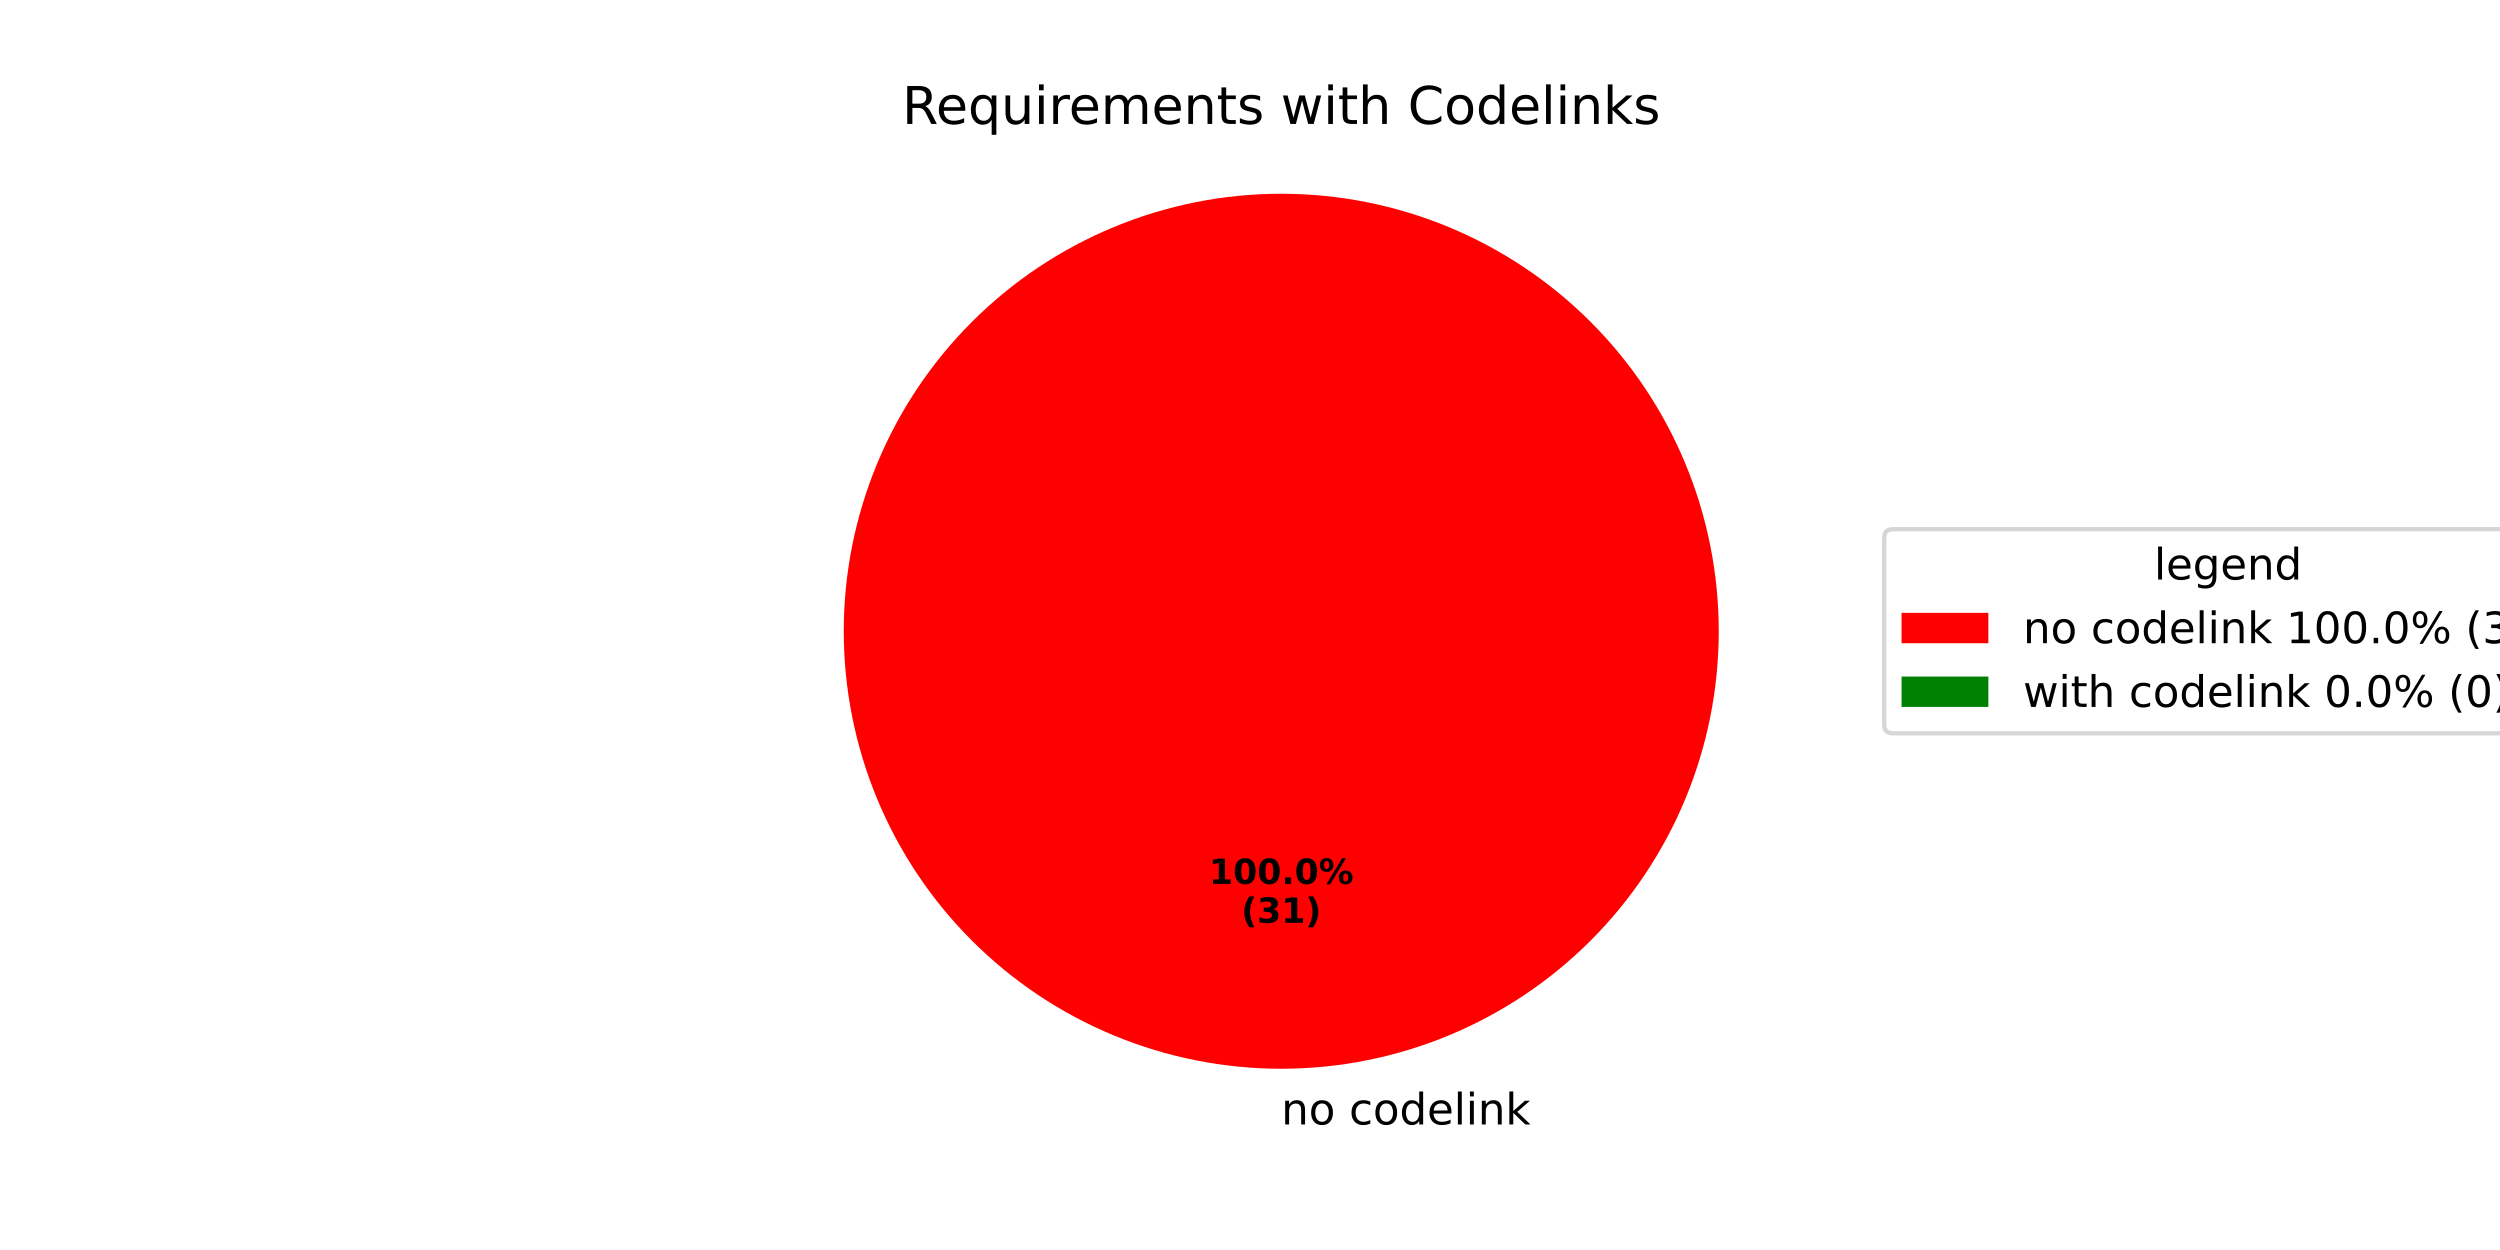
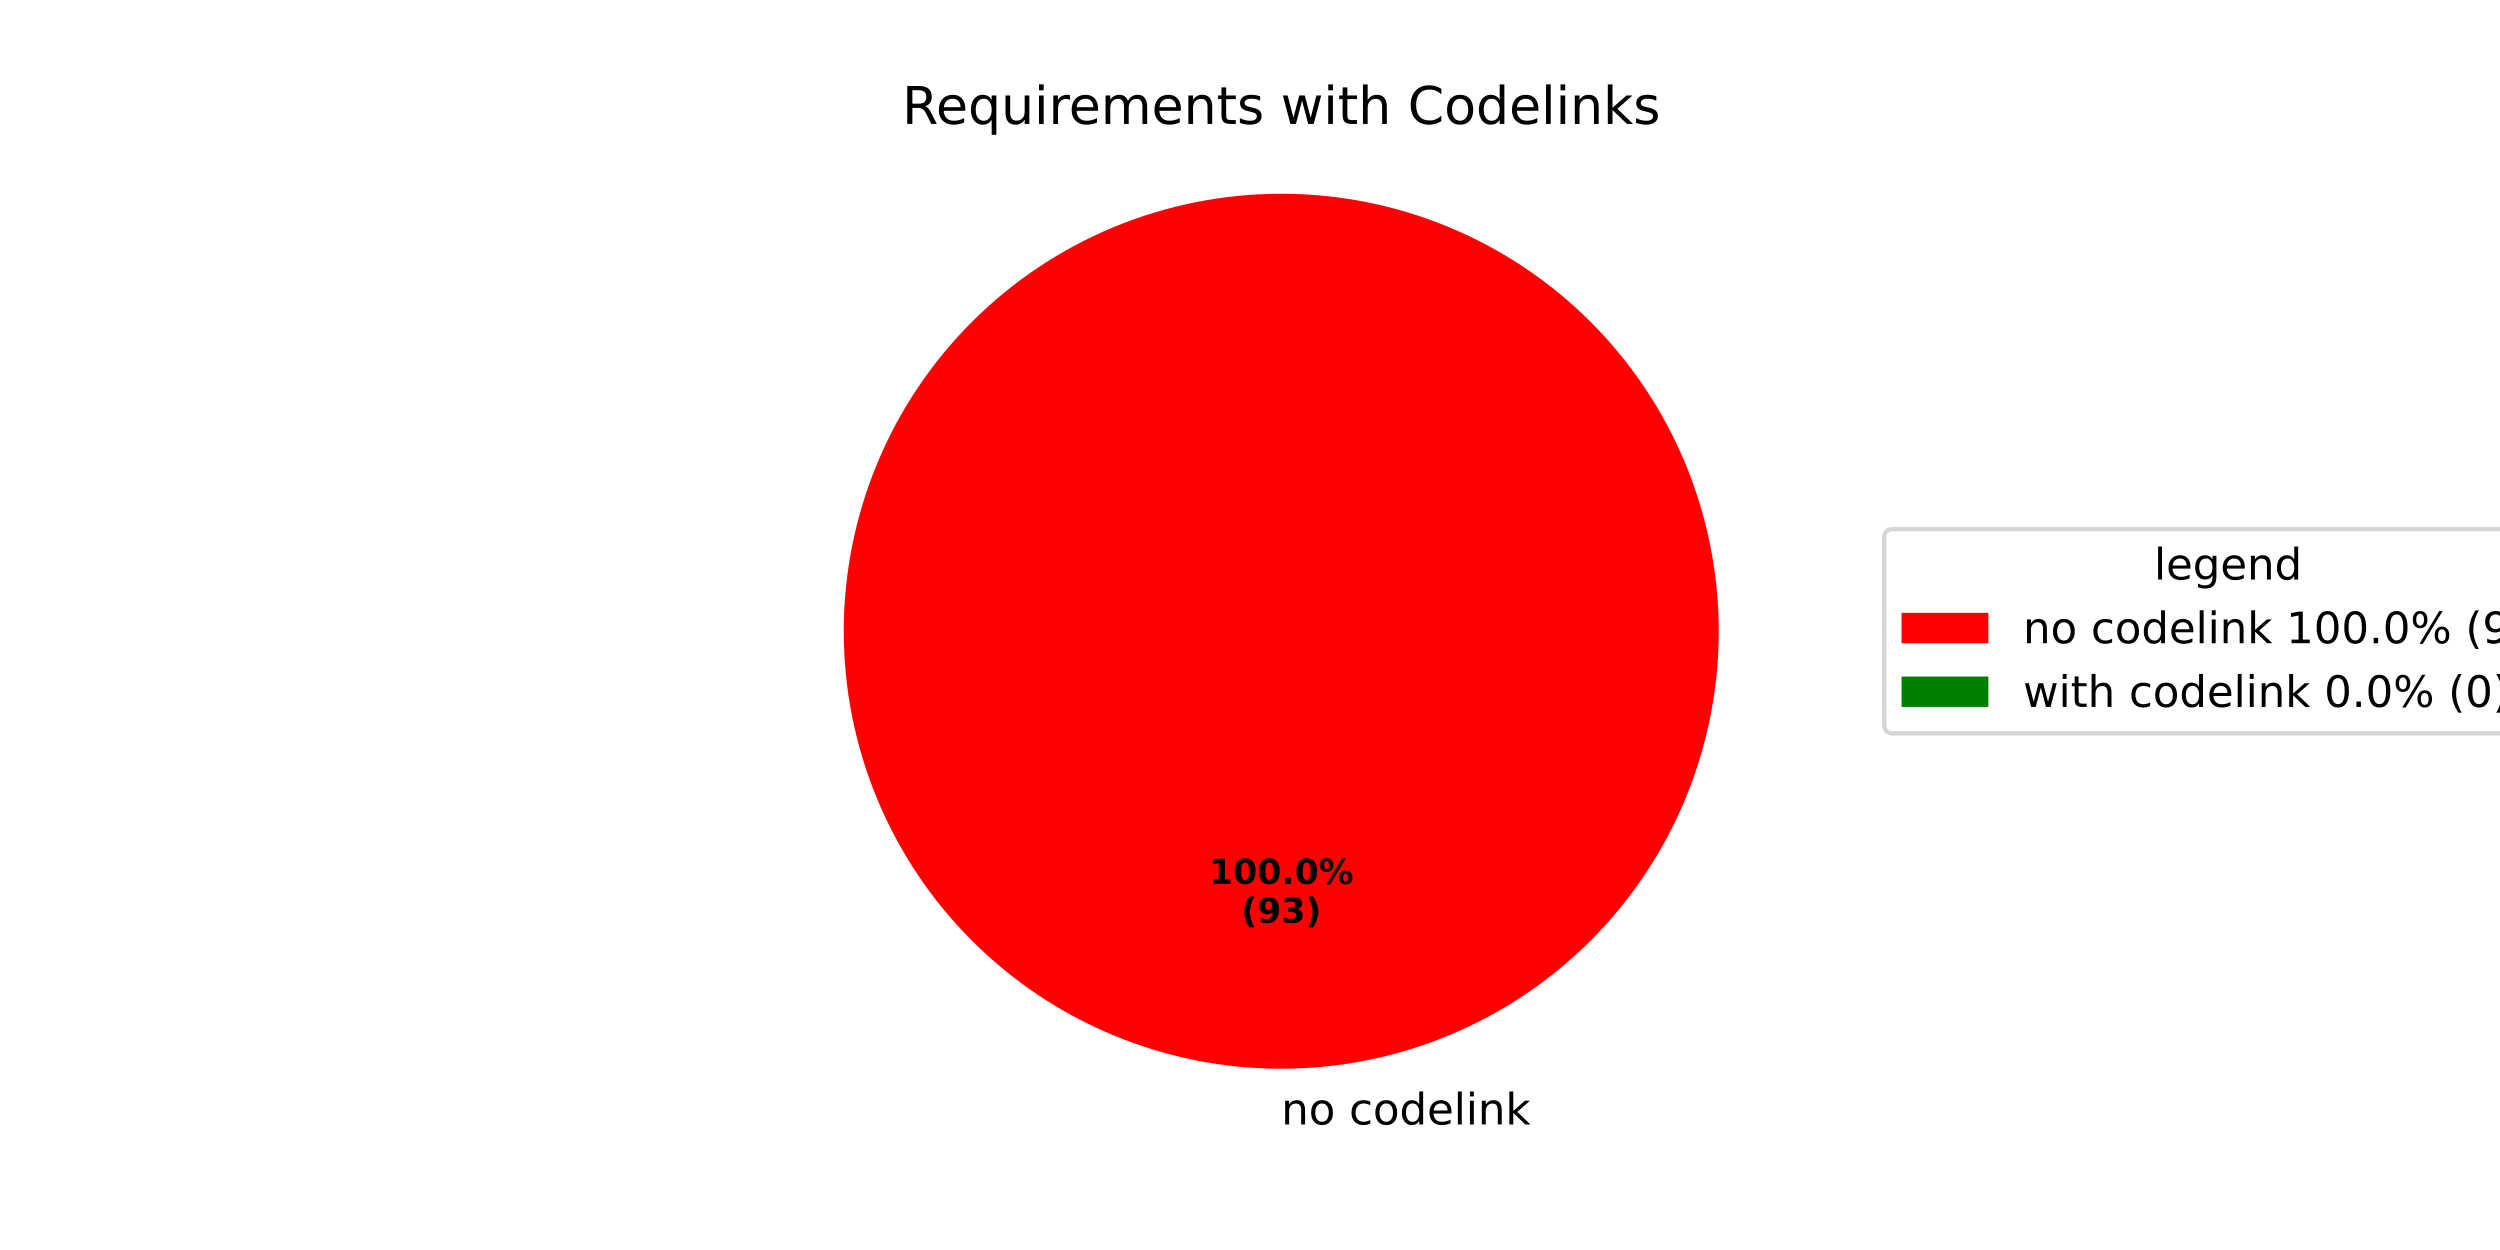
<svg xmlns="http://www.w3.org/2000/svg" xmlns:xlink="http://www.w3.org/1999/xlink" width="576pt" height="288pt" viewBox="0 0 576 288" version="1.1">
  <defs>
    <style type="text/css">*{stroke-linejoin: round; stroke-linecap: butt}</style>
  </defs>
  <g id="figure_1">
    <g id="patch_1">
      <path d="M 0 288  L 576 288  L 576 0  L 0 0  z " style="fill: #ffffff" />
    </g>
    <g id="axes_1">
      <g id="patch_2">
        <path d="M 396 145.44  C 396 132.203 393.393 119.095 388.327 106.866  C 383.262 94.636 375.836 83.524 366.476 74.164  C 357.116 64.804 346.004 57.378 333.774 52.313  C 321.545 47.247 308.437 44.64 295.2 44.64  C 281.963 44.64 268.855 47.247 256.626 52.313  C 244.396 57.378 233.284 64.804 223.924 74.164  C 214.564 83.524 207.138 94.636 202.073 106.866  C 197.007 119.095 194.4 132.203 194.4 145.44  C 194.4 158.677 197.007 171.785 202.073 184.014  C 207.138 196.244 214.564 207.356 223.924 216.716  C 233.284 226.076 244.396 233.502 256.626 238.567  C 268.855 243.633 281.963 246.24 295.2 246.24  C 308.437 246.24 321.545 243.633 333.774 238.567  C 346.004 233.502 357.116 226.076 366.476 216.716  C 375.836 207.356 383.262 196.244 388.327 184.014  C 393.393 171.785 396 158.677 396 145.44  M 295.2 145.44  z " style="fill: #ff0000" />
      </g>
      <g id="patch_3">
        <path d="M 295.2 44.64  C 295.2 44.64 295.2 44.64 295.2 44.64  L 295.2 145.44  z " style="fill: #008000" />
      </g>
      <g id="matplotlib.axis_1" />
      <g id="matplotlib.axis_2" />
      <g id="text_1">
        <g transform="translate(295.2 259.0794) scale(0.1 -0.1)">
          <defs>
            <path id="DejaVuSans-6e" d="M 3513 2113  L 3513 0  L 2938 0  L 2938 2094  Q 2938 2591 2744 2837  Q 2550 3084 2163 3084  Q 1697 3084 1428 2787  Q 1159 2491 1159 1978  L 1159 0  L 581 0  L 581 3500  L 1159 3500  L 1159 2956  Q 1366 3272 1645 3428  Q 1925 3584 2291 3584  Q 2894 3584 3203 3211  Q 3513 2838 3513 2113  z " transform="scale(0.015625)" />
            <path id="DejaVuSans-6f" d="M 1959 3097  Q 1497 3097 1228 2736  Q 959 2375 959 1747  Q 959 1119 1226 758  Q 1494 397 1959 397  Q 2419 397 2687 759  Q 2956 1122 2956 1747  Q 2956 2369 2687 2733  Q 2419 3097 1959 3097  z M 1959 3584  Q 2709 3584 3137 3096  Q 3566 2609 3566 1747  Q 3566 888 3137 398  Q 2709 -91 1959 -91  Q 1206 -91 779 398  Q 353 888 353 1747  Q 353 2609 779 3096  Q 1206 3584 1959 3584  z " transform="scale(0.015625)" />
            <path id="DejaVuSans-20" transform="scale(0.015625)" />
            <path id="DejaVuSans-63" d="M 3122 3366  L 3122 2828  Q 2878 2963 2633 3030  Q 2388 3097 2138 3097  Q 1578 3097 1268 2742  Q 959 2388 959 1747  Q 959 1106 1268 751  Q 1578 397 2138 397  Q 2388 397 2633 464  Q 2878 531 3122 666  L 3122 134  Q 2881 22 2623 -34  Q 2366 -91 2075 -91  Q 1284 -91 818 406  Q 353 903 353 1747  Q 353 2603 823 3093  Q 1294 3584 2113 3584  Q 2378 3584 2631 3529  Q 2884 3475 3122 3366  z " transform="scale(0.015625)" />
            <path id="DejaVuSans-64" d="M 2906 2969  L 2906 4863  L 3481 4863  L 3481 0  L 2906 0  L 2906 525  Q 2725 213 2448 61  Q 2172 -91 1784 -91  Q 1150 -91 751 415  Q 353 922 353 1747  Q 353 2572 751 3078  Q 1150 3584 1784 3584  Q 2172 3584 2448 3432  Q 2725 3281 2906 2969  z M 947 1747  Q 947 1113 1208 752  Q 1469 391 1925 391  Q 2381 391 2643 752  Q 2906 1113 2906 1747  Q 2906 2381 2643 2742  Q 2381 3103 1925 3103  Q 1469 3103 1208 2742  Q 947 2381 947 1747  z " transform="scale(0.015625)" />
            <path id="DejaVuSans-65" d="M 3597 1894  L 3597 1613  L 953 1613  Q 991 1019 1311 708  Q 1631 397 2203 397  Q 2534 397 2845 478  Q 3156 559 3463 722  L 3463 178  Q 3153 47 2828 -22  Q 2503 -91 2169 -91  Q 1331 -91 842 396  Q 353 884 353 1716  Q 353 2575 817 3079  Q 1281 3584 2069 3584  Q 2775 3584 3186 3129  Q 3597 2675 3597 1894  z M 3022 2063  Q 3016 2534 2758 2815  Q 2500 3097 2075 3097  Q 1594 3097 1305 2825  Q 1016 2553 972 2059  L 3022 2063  z " transform="scale(0.015625)" />
            <path id="DejaVuSans-6c" d="M 603 4863  L 1178 4863  L 1178 0  L 603 0  L 603 4863  z " transform="scale(0.015625)" />
            <path id="DejaVuSans-69" d="M 603 3500  L 1178 3500  L 1178 0  L 603 0  L 603 3500  z M 603 4863  L 1178 4863  L 1178 4134  L 603 4134  L 603 4863  z " transform="scale(0.015625)" />
            <path id="DejaVuSans-6b" d="M 581 4863  L 1159 4863  L 1159 1991  L 2875 3500  L 3609 3500  L 1753 1863  L 3688 0  L 2938 0  L 1159 1709  L 1159 0  L 581 0  L 581 4863  z " transform="scale(0.015625)" />
          </defs>
          <use xlink:href="#DejaVuSans-6e" />
          <use xlink:href="#DejaVuSans-6f" transform="translate(63.37891 0)" />
          <use xlink:href="#DejaVuSans-20" transform="translate(124.5605 0)" />
          <use xlink:href="#DejaVuSans-63" transform="translate(156.3477 0)" />
          <use xlink:href="#DejaVuSans-6f" transform="translate(211.3281 0)" />
          <use xlink:href="#DejaVuSans-64" transform="translate(272.5098 0)" />
          <use xlink:href="#DejaVuSans-65" transform="translate(335.9863 0)" />
          <use xlink:href="#DejaVuSans-6c" transform="translate(397.5098 0)" />
          <use xlink:href="#DejaVuSans-69" transform="translate(425.293 0)" />
          <use xlink:href="#DejaVuSans-6e" transform="translate(453.0762 0)" />
          <use xlink:href="#DejaVuSans-6b" transform="translate(516.4551 0)" />
        </g>
      </g>
      <g id="text_2">
        <g transform="translate(278.54 203.6484) scale(0.08 -0.08)">
          <defs>
            <path id="DejaVuSans-Bold-31" d="M 750 831  L 1813 831  L 1813 3847  L 722 3622  L 722 4441  L 1806 4666  L 2950 4666  L 2950 831  L 4013 831  L 4013 0  L 750 0  L 750 831  z " transform="scale(0.015625)" />
            <path id="DejaVuSans-Bold-30" d="M 2944 2338  Q 2944 3213 2780 3570  Q 2616 3928 2228 3928  Q 1841 3928 1675 3570  Q 1509 3213 1509 2338  Q 1509 1453 1675 1090  Q 1841 728 2228 728  Q 2613 728 2778 1090  Q 2944 1453 2944 2338  z M 4147 2328  Q 4147 1169 3647 539  Q 3147 -91 2228 -91  Q 1306 -91 806 539  Q 306 1169 306 2328  Q 306 3491 806 4120  Q 1306 4750 2228 4750  Q 3147 4750 3647 4120  Q 4147 3491 4147 2328  z " transform="scale(0.015625)" />
            <path id="DejaVuSans-Bold-2e" d="M 653 1209  L 1778 1209  L 1778 0  L 653 0  L 653 1209  z " transform="scale(0.015625)" />
            <path id="DejaVuSans-Bold-25" d="M 4959 1925  Q 4738 1925 4616 1733  Q 4494 1541 4494 1184  Q 4494 825 4614 633  Q 4734 441 4959 441  Q 5184 441 5303 633  Q 5422 825 5422 1184  Q 5422 1541 5301 1733  Q 5181 1925 4959 1925  z M 4959 2450  Q 5541 2450 5875 2112  Q 6209 1775 6209 1184  Q 6209 594 5875 251  Q 5541 -91 4959 -91  Q 4378 -91 4042 251  Q 3706 594 3706 1184  Q 3706 1772 4042 2111  Q 4378 2450 4959 2450  z M 2094 -91  L 1403 -91  L 4319 4750  L 5013 4750  L 2094 -91  z M 1453 4750  Q 2034 4750 2367 4411  Q 2700 4072 2700 3481  Q 2700 2891 2367 2550  Q 2034 2209 1453 2209  Q 872 2209 539 2550  Q 206 2891 206 3481  Q 206 4072 539 4411  Q 872 4750 1453 4750  z M 1453 4225  Q 1228 4225 1106 4031  Q 984 3838 984 3481  Q 984 3122 1106 2926  Q 1228 2731 1453 2731  Q 1678 2731 1798 2926  Q 1919 3122 1919 3481  Q 1919 3838 1797 4031  Q 1675 4225 1453 4225  z " transform="scale(0.015625)" />
          </defs>
          <use xlink:href="#DejaVuSans-Bold-31" />
          <use xlink:href="#DejaVuSans-Bold-30" transform="translate(69.58008 0)" />
          <use xlink:href="#DejaVuSans-Bold-30" transform="translate(139.1602 0)" />
          <use xlink:href="#DejaVuSans-Bold-2e" transform="translate(208.7402 0)" />
          <use xlink:href="#DejaVuSans-Bold-30" transform="translate(246.7285 0)" />
          <use xlink:href="#DejaVuSans-Bold-25" transform="translate(316.3086 0)" />
        </g>
        <g transform="translate(285.9775 212.6066) scale(0.08 -0.08)">
          <defs>
            <path id="DejaVuSans-Bold-28" d="M 2413 -844  L 1484 -844  Q 1006 -72 778 623  Q 550 1319 550 2003  Q 550 2688 779 3389  Q 1009 4091 1484 4856  L 2413 4856  Q 2013 4116 1813 3408  Q 1613 2700 1613 2009  Q 1613 1319 1811 609  Q 2009 -100 2413 -844  z " transform="scale(0.015625)" />
+             <path id="DejaVuSans-Bold-39" d="M 641 103  L 641 966  Q 928 831 1190 764  Q 1453 697 1709 697  Q 2247 697 2547 995  Q 2847 1294 2900 1881  Q 2688 1725 2447 1647  Q 2206 1569 1925 1569  Q 1209 1569 770 1986  Q 331 2403 331 3084  Q 331 3838 820 4291  Q 1309 4744 2131 4744  Q 3044 4744 3544 4128  Q 4044 3513 4044 2388  Q 4044 1231 3459 570  Q 2875 -91 1856 -91  Q 1528 -91 1228 -42  Q 928 6 641 103  z M 2125 2350  Q 2441 2350 2600 2554  Q 2759 2759 2759 3169  Q 2759 3575 2600 3781  Q 2441 3988 2125 3988  Q 1809 3988 1650 3781  Q 1491 3575 1491 3169  Q 1491 2759 1650 2554  Q 1809 2350 2125 2350  z " transform="scale(0.015625)" />
            <path id="DejaVuSans-Bold-33" d="M 2981 2516  Q 3453 2394 3698 2092  Q 3944 1791 3944 1325  Q 3944 631 3412 270  Q 2881 -91 1863 -91  Q 1503 -91 1142 -33  Q 781 25 428 141  L 428 1069  Q 766 900 1098 814  Q 1431 728 1753 728  Q 2231 728 2486 893  Q 2741 1059 2741 1369  Q 2741 1688 2480 1852  Q 2219 2016 1709 2016  L 1228 2016  L 1228 2791  L 1734 2791  Q 2188 2791 2409 2933  Q 2631 3075 2631 3366  Q 2631 3634 2415 3781  Q 2200 3928 1806 3928  Q 1516 3928 1219 3862  Q 922 3797 628 3669  L 628 4550  Q 984 4650 1334 4700  Q 1684 4750 2022 4750  Q 2931 4750 3382 4451  Q 3834 4153 3834 3553  Q 3834 3144 3618 2883  Q 3403 2622 2981 2516  z " transform="scale(0.015625)" />
            <path id="DejaVuSans-Bold-29" d="M 513 -844  Q 913 -100 1113 609  Q 1313 1319 1313 2009  Q 1313 2700 1113 3408  Q 913 4116 513 4856  L 1441 4856  Q 1916 4091 2145 3389  Q 2375 2688 2375 2003  Q 2375 1319 2147 623  Q 1919 -72 1441 -844  L 513 -844  z " transform="scale(0.015625)" />
          </defs>
          <use xlink:href="#DejaVuSans-Bold-28" />
-           <use xlink:href="#DejaVuSans-Bold-33" transform="translate(45.70312 0)" />
-           <use xlink:href="#DejaVuSans-Bold-31" transform="translate(115.2832 0)" />
+           <use xlink:href="#DejaVuSans-Bold-39" transform="translate(45.70312 0)" />
+           <use xlink:href="#DejaVuSans-Bold-33" transform="translate(115.2832 0)" />
          <use xlink:href="#DejaVuSans-Bold-29" transform="translate(184.8633 0)" />
        </g>
      </g>
      <g id="text_3">
        <g transform="translate(207.8503 28.56) scale(0.12 -0.12)">
          <defs>
            <path id="DejaVuSans-52" d="M 2841 2188  Q 3044 2119 3236 1894  Q 3428 1669 3622 1275  L 4263 0  L 3584 0  L 2988 1197  Q 2756 1666 2539 1819  Q 2322 1972 1947 1972  L 1259 1972  L 1259 0  L 628 0  L 628 4666  L 2053 4666  Q 2853 4666 3247 4331  Q 3641 3997 3641 3322  Q 3641 2881 3436 2590  Q 3231 2300 2841 2188  z M 1259 4147  L 1259 2491  L 2053 2491  Q 2509 2491 2742 2702  Q 2975 2913 2975 3322  Q 2975 3731 2742 3939  Q 2509 4147 2053 4147  L 1259 4147  z " transform="scale(0.015625)" />
            <path id="DejaVuSans-71" d="M 947 1747  Q 947 1113 1208 752  Q 1469 391 1925 391  Q 2381 391 2643 752  Q 2906 1113 2906 1747  Q 2906 2381 2643 2742  Q 2381 3103 1925 3103  Q 1469 3103 1208 2742  Q 947 2381 947 1747  z M 2906 525  Q 2725 213 2448 61  Q 2172 -91 1784 -91  Q 1150 -91 751 415  Q 353 922 353 1747  Q 353 2572 751 3078  Q 1150 3584 1784 3584  Q 2172 3584 2448 3432  Q 2725 3281 2906 2969  L 2906 3500  L 3481 3500  L 3481 -1331  L 2906 -1331  L 2906 525  z " transform="scale(0.015625)" />
            <path id="DejaVuSans-75" d="M 544 1381  L 544 3500  L 1119 3500  L 1119 1403  Q 1119 906 1312 657  Q 1506 409 1894 409  Q 2359 409 2629 706  Q 2900 1003 2900 1516  L 2900 3500  L 3475 3500  L 3475 0  L 2900 0  L 2900 538  Q 2691 219 2414 64  Q 2138 -91 1772 -91  Q 1169 -91 856 284  Q 544 659 544 1381  z M 1991 3584  L 1991 3584  z " transform="scale(0.015625)" />
            <path id="DejaVuSans-72" d="M 2631 2963  Q 2534 3019 2420 3045  Q 2306 3072 2169 3072  Q 1681 3072 1420 2755  Q 1159 2438 1159 1844  L 1159 0  L 581 0  L 581 3500  L 1159 3500  L 1159 2956  Q 1341 3275 1631 3429  Q 1922 3584 2338 3584  Q 2397 3584 2469 3576  Q 2541 3569 2628 3553  L 2631 2963  z " transform="scale(0.015625)" />
            <path id="DejaVuSans-6d" d="M 3328 2828  Q 3544 3216 3844 3400  Q 4144 3584 4550 3584  Q 5097 3584 5394 3201  Q 5691 2819 5691 2113  L 5691 0  L 5113 0  L 5113 2094  Q 5113 2597 4934 2840  Q 4756 3084 4391 3084  Q 3944 3084 3684 2787  Q 3425 2491 3425 1978  L 3425 0  L 2847 0  L 2847 2094  Q 2847 2600 2669 2842  Q 2491 3084 2119 3084  Q 1678 3084 1418 2786  Q 1159 2488 1159 1978  L 1159 0  L 581 0  L 581 3500  L 1159 3500  L 1159 2956  Q 1356 3278 1631 3431  Q 1906 3584 2284 3584  Q 2666 3584 2933 3390  Q 3200 3197 3328 2828  z " transform="scale(0.015625)" />
            <path id="DejaVuSans-74" d="M 1172 4494  L 1172 3500  L 2356 3500  L 2356 3053  L 1172 3053  L 1172 1153  Q 1172 725 1289 603  Q 1406 481 1766 481  L 2356 481  L 2356 0  L 1766 0  Q 1100 0 847 248  Q 594 497 594 1153  L 594 3053  L 172 3053  L 172 3500  L 594 3500  L 594 4494  L 1172 4494  z " transform="scale(0.015625)" />
            <path id="DejaVuSans-73" d="M 2834 3397  L 2834 2853  Q 2591 2978 2328 3040  Q 2066 3103 1784 3103  Q 1356 3103 1142 2972  Q 928 2841 928 2578  Q 928 2378 1081 2264  Q 1234 2150 1697 2047  L 1894 2003  Q 2506 1872 2764 1633  Q 3022 1394 3022 966  Q 3022 478 2636 193  Q 2250 -91 1575 -91  Q 1294 -91 989 -36  Q 684 19 347 128  L 347 722  Q 666 556 975 473  Q 1284 391 1588 391  Q 1994 391 2212 530  Q 2431 669 2431 922  Q 2431 1156 2273 1281  Q 2116 1406 1581 1522  L 1381 1569  Q 847 1681 609 1914  Q 372 2147 372 2553  Q 372 3047 722 3315  Q 1072 3584 1716 3584  Q 2034 3584 2315 3537  Q 2597 3491 2834 3397  z " transform="scale(0.015625)" />
            <path id="DejaVuSans-77" d="M 269 3500  L 844 3500  L 1563 769  L 2278 3500  L 2956 3500  L 3675 769  L 4391 3500  L 4966 3500  L 4050 0  L 3372 0  L 2619 2869  L 1863 0  L 1184 0  L 269 3500  z " transform="scale(0.015625)" />
            <path id="DejaVuSans-68" d="M 3513 2113  L 3513 0  L 2938 0  L 2938 2094  Q 2938 2591 2744 2837  Q 2550 3084 2163 3084  Q 1697 3084 1428 2787  Q 1159 2491 1159 1978  L 1159 0  L 581 0  L 581 4863  L 1159 4863  L 1159 2956  Q 1366 3272 1645 3428  Q 1925 3584 2291 3584  Q 2894 3584 3203 3211  Q 3513 2838 3513 2113  z " transform="scale(0.015625)" />
            <path id="DejaVuSans-43" d="M 4122 4306  L 4122 3641  Q 3803 3938 3442 4084  Q 3081 4231 2675 4231  Q 1875 4231 1450 3742  Q 1025 3253 1025 2328  Q 1025 1406 1450 917  Q 1875 428 2675 428  Q 3081 428 3442 575  Q 3803 722 4122 1019  L 4122 359  Q 3791 134 3420 21  Q 3050 -91 2638 -91  Q 1578 -91 968 557  Q 359 1206 359 2328  Q 359 3453 968 4101  Q 1578 4750 2638 4750  Q 3056 4750 3426 4639  Q 3797 4528 4122 4306  z " transform="scale(0.015625)" />
          </defs>
          <use xlink:href="#DejaVuSans-52" />
          <use xlink:href="#DejaVuSans-65" transform="translate(64.98242 0)" />
          <use xlink:href="#DejaVuSans-71" transform="translate(126.5059 0)" />
          <use xlink:href="#DejaVuSans-75" transform="translate(189.9824 0)" />
          <use xlink:href="#DejaVuSans-69" transform="translate(253.3613 0)" />
          <use xlink:href="#DejaVuSans-72" transform="translate(281.1445 0)" />
          <use xlink:href="#DejaVuSans-65" transform="translate(320.0078 0)" />
          <use xlink:href="#DejaVuSans-6d" transform="translate(381.5312 0)" />
          <use xlink:href="#DejaVuSans-65" transform="translate(478.9434 0)" />
          <use xlink:href="#DejaVuSans-6e" transform="translate(540.4668 0)" />
          <use xlink:href="#DejaVuSans-74" transform="translate(603.8457 0)" />
          <use xlink:href="#DejaVuSans-73" transform="translate(643.0547 0)" />
          <use xlink:href="#DejaVuSans-20" transform="translate(695.1543 0)" />
          <use xlink:href="#DejaVuSans-77" transform="translate(726.9414 0)" />
          <use xlink:href="#DejaVuSans-69" transform="translate(808.7285 0)" />
          <use xlink:href="#DejaVuSans-74" transform="translate(836.5117 0)" />
          <use xlink:href="#DejaVuSans-68" transform="translate(875.7207 0)" />
          <use xlink:href="#DejaVuSans-20" transform="translate(939.0996 0)" />
          <use xlink:href="#DejaVuSans-43" transform="translate(970.8867 0)" />
          <use xlink:href="#DejaVuSans-6f" transform="translate(1040.711 0)" />
          <use xlink:href="#DejaVuSans-64" transform="translate(1101.893 0)" />
          <use xlink:href="#DejaVuSans-65" transform="translate(1165.369 0)" />
          <use xlink:href="#DejaVuSans-6c" transform="translate(1226.893 0)" />
          <use xlink:href="#DejaVuSans-69" transform="translate(1254.676 0)" />
          <use xlink:href="#DejaVuSans-6e" transform="translate(1282.459 0)" />
          <use xlink:href="#DejaVuSans-6b" transform="translate(1345.838 0)" />
          <use xlink:href="#DejaVuSans-73" transform="translate(1403.748 0)" />
        </g>
      </g>
      <g id="legend_1">
        <g id="patch_4">
          <path d="M 436.12 168.957  L 590.572 168.957  Q 592.572 168.957 592.572 166.957  L 592.572 123.923  Q 592.572 121.923 590.572 121.923  L 436.12 121.923  Q 434.12 121.923 434.12 123.923  L 434.12 166.957  Q 434.12 168.957 436.12 168.957  z " style="fill: #ffffff; opacity: 0.8; stroke: #cccccc; stroke-linejoin: miter" />
        </g>
        <g id="text_4">
          <g transform="translate(496.2864 133.5213) scale(0.1 -0.1)">
            <defs>
              <path id="DejaVuSans-67" d="M 2906 1791  Q 2906 2416 2648 2759  Q 2391 3103 1925 3103  Q 1463 3103 1205 2759  Q 947 2416 947 1791  Q 947 1169 1205 825  Q 1463 481 1925 481  Q 2391 481 2648 825  Q 2906 1169 2906 1791  z M 3481 434  Q 3481 -459 3084 -895  Q 2688 -1331 1869 -1331  Q 1566 -1331 1297 -1286  Q 1028 -1241 775 -1147  L 775 -588  Q 1028 -725 1275 -790  Q 1522 -856 1778 -856  Q 2344 -856 2625 -561  Q 2906 -266 2906 331  L 2906 616  Q 2728 306 2450 153  Q 2172 0 1784 0  Q 1141 0 747 490  Q 353 981 353 1791  Q 353 2603 747 3093  Q 1141 3584 1784 3584  Q 2172 3584 2450 3431  Q 2728 3278 2906 2969  L 2906 3500  L 3481 3500  L 3481 434  z " transform="scale(0.015625)" />
            </defs>
            <use xlink:href="#DejaVuSans-6c" />
            <use xlink:href="#DejaVuSans-65" transform="translate(27.7832 0)" />
            <use xlink:href="#DejaVuSans-67" transform="translate(89.30664 0)" />
            <use xlink:href="#DejaVuSans-65" transform="translate(152.7832 0)" />
            <use xlink:href="#DejaVuSans-6e" transform="translate(214.3066 0)" />
            <use xlink:href="#DejaVuSans-64" transform="translate(277.6855 0)" />
          </g>
        </g>
        <g id="patch_5">
          <path d="M 438.12 148.199  L 458.12 148.199  L 458.12 141.199  L 438.12 141.199  z " style="fill: #ff0000" />
        </g>
        <g id="text_5">
          <g transform="translate(466.12 148.1994) scale(0.1 -0.1)">
            <defs>
              <path id="DejaVuSans-31" d="M 794 531  L 1825 531  L 1825 4091  L 703 3866  L 703 4441  L 1819 4666  L 2450 4666  L 2450 531  L 3481 531  L 3481 0  L 794 0  L 794 531  z " transform="scale(0.015625)" />
              <path id="DejaVuSans-30" d="M 2034 4250  Q 1547 4250 1301 3770  Q 1056 3291 1056 2328  Q 1056 1369 1301 889  Q 1547 409 2034 409  Q 2525 409 2770 889  Q 3016 1369 3016 2328  Q 3016 3291 2770 3770  Q 2525 4250 2034 4250  z M 2034 4750  Q 2819 4750 3233 4129  Q 3647 3509 3647 2328  Q 3647 1150 3233 529  Q 2819 -91 2034 -91  Q 1250 -91 836 529  Q 422 1150 422 2328  Q 422 3509 836 4129  Q 1250 4750 2034 4750  z " transform="scale(0.015625)" />
              <path id="DejaVuSans-2e" d="M 684 794  L 1344 794  L 1344 0  L 684 0  L 684 794  z " transform="scale(0.015625)" />
              <path id="DejaVuSans-25" d="M 4653 2053  Q 4381 2053 4226 1822  Q 4072 1591 4072 1178  Q 4072 772 4226 539  Q 4381 306 4653 306  Q 4919 306 5073 539  Q 5228 772 5228 1178  Q 5228 1588 5073 1820  Q 4919 2053 4653 2053  z M 4653 2450  Q 5147 2450 5437 2106  Q 5728 1763 5728 1178  Q 5728 594 5436 251  Q 5144 -91 4653 -91  Q 4153 -91 3862 251  Q 3572 594 3572 1178  Q 3572 1766 3864 2108  Q 4156 2450 4653 2450  z M 1428 4353  Q 1159 4353 1004 4120  Q 850 3888 850 3481  Q 850 3069 1003 2837  Q 1156 2606 1428 2606  Q 1700 2606 1854 2837  Q 2009 3069 2009 3481  Q 2009 3884 1853 4118  Q 1697 4353 1428 4353  z M 4250 4750  L 4750 4750  L 1831 -91  L 1331 -91  L 4250 4750  z M 1428 4750  Q 1922 4750 2215 4408  Q 2509 4066 2509 3481  Q 2509 2891 2217 2550  Q 1925 2209 1428 2209  Q 931 2209 642 2551  Q 353 2894 353 3481  Q 353 4063 643 4406  Q 934 4750 1428 4750  z " transform="scale(0.015625)" />
              <path id="DejaVuSans-28" d="M 1984 4856  Q 1566 4138 1362 3434  Q 1159 2731 1159 2009  Q 1159 1288 1364 580  Q 1569 -128 1984 -844  L 1484 -844  Q 1016 -109 783 600  Q 550 1309 550 2009  Q 550 2706 781 3412  Q 1013 4119 1484 4856  L 1984 4856  z " transform="scale(0.015625)" />
+               <path id="DejaVuSans-39" d="M 703 97  L 703 672  Q 941 559 1184 500  Q 1428 441 1663 441  Q 2288 441 2617 861  Q 2947 1281 2994 2138  Q 2813 1869 2534 1725  Q 2256 1581 1919 1581  Q 1219 1581 811 2004  Q 403 2428 403 3163  Q 403 3881 828 4315  Q 1253 4750 1959 4750  Q 2769 4750 3195 4129  Q 3622 3509 3622 2328  Q 3622 1225 3098 567  Q 2575 -91 1691 -91  Q 1453 -91 1209 -44  Q 966 3 703 97  z M 1959 2075  Q 2384 2075 2632 2365  Q 2881 2656 2881 3163  Q 2881 3666 2632 3958  Q 2384 4250 1959 4250  Q 1534 4250 1286 3958  Q 1038 3666 1038 3163  Q 1038 2656 1286 2365  Q 1534 2075 1959 2075  z " transform="scale(0.015625)" />
              <path id="DejaVuSans-33" d="M 2597 2516  Q 3050 2419 3304 2112  Q 3559 1806 3559 1356  Q 3559 666 3084 287  Q 2609 -91 1734 -91  Q 1441 -91 1130 -33  Q 819 25 488 141  L 488 750  Q 750 597 1062 519  Q 1375 441 1716 441  Q 2309 441 2620 675  Q 2931 909 2931 1356  Q 2931 1769 2642 2001  Q 2353 2234 1838 2234  L 1294 2234  L 1294 2753  L 1863 2753  Q 2328 2753 2575 2939  Q 2822 3125 2822 3475  Q 2822 3834 2567 4026  Q 2313 4219 1838 4219  Q 1578 4219 1281 4162  Q 984 4106 628 3988  L 628 4550  Q 988 4650 1302 4700  Q 1616 4750 1894 4750  Q 2613 4750 3031 4423  Q 3450 4097 3450 3541  Q 3450 3153 3228 2886  Q 3006 2619 2597 2516  z " transform="scale(0.015625)" />
              <path id="DejaVuSans-29" d="M 513 4856  L 1013 4856  Q 1481 4119 1714 3412  Q 1947 2706 1947 2009  Q 1947 1309 1714 600  Q 1481 -109 1013 -844  L 513 -844  Q 928 -128 1133 580  Q 1338 1288 1338 2009  Q 1338 2731 1133 3434  Q 928 4138 513 4856  z " transform="scale(0.015625)" />
            </defs>
            <use xlink:href="#DejaVuSans-6e" />
            <use xlink:href="#DejaVuSans-6f" transform="translate(63.37891 0)" />
            <use xlink:href="#DejaVuSans-20" transform="translate(124.5605 0)" />
            <use xlink:href="#DejaVuSans-63" transform="translate(156.3477 0)" />
            <use xlink:href="#DejaVuSans-6f" transform="translate(211.3281 0)" />
            <use xlink:href="#DejaVuSans-64" transform="translate(272.5098 0)" />
            <use xlink:href="#DejaVuSans-65" transform="translate(335.9863 0)" />
            <use xlink:href="#DejaVuSans-6c" transform="translate(397.5098 0)" />
            <use xlink:href="#DejaVuSans-69" transform="translate(425.293 0)" />
            <use xlink:href="#DejaVuSans-6e" transform="translate(453.0762 0)" />
            <use xlink:href="#DejaVuSans-6b" transform="translate(516.4551 0)" />
            <use xlink:href="#DejaVuSans-20" transform="translate(574.3652 0)" />
            <use xlink:href="#DejaVuSans-31" transform="translate(606.1523 0)" />
            <use xlink:href="#DejaVuSans-30" transform="translate(669.7754 0)" />
            <use xlink:href="#DejaVuSans-30" transform="translate(733.3984 0)" />
            <use xlink:href="#DejaVuSans-2e" transform="translate(797.0215 0)" />
            <use xlink:href="#DejaVuSans-30" transform="translate(828.8086 0)" />
            <use xlink:href="#DejaVuSans-25" transform="translate(892.4316 0)" />
            <use xlink:href="#DejaVuSans-20" transform="translate(987.4512 0)" />
            <use xlink:href="#DejaVuSans-28" transform="translate(1019.238 0)" />
-             <use xlink:href="#DejaVuSans-33" transform="translate(1058.252 0)" />
-             <use xlink:href="#DejaVuSans-31" transform="translate(1121.875 0)" />
+             <use xlink:href="#DejaVuSans-39" transform="translate(1058.252 0)" />
+             <use xlink:href="#DejaVuSans-33" transform="translate(1121.875 0)" />
            <use xlink:href="#DejaVuSans-29" transform="translate(1185.498 0)" />
          </g>
        </g>
        <g id="patch_6">
          <path d="M 438.12 162.877  L 458.12 162.877  L 458.12 155.877  L 438.12 155.877  z " style="fill: #008000" />
        </g>
        <g id="text_6">
          <g transform="translate(466.12 162.8775) scale(0.1 -0.1)">
            <use xlink:href="#DejaVuSans-77" />
            <use xlink:href="#DejaVuSans-69" transform="translate(81.78711 0)" />
            <use xlink:href="#DejaVuSans-74" transform="translate(109.5703 0)" />
            <use xlink:href="#DejaVuSans-68" transform="translate(148.7793 0)" />
            <use xlink:href="#DejaVuSans-20" transform="translate(212.1582 0)" />
            <use xlink:href="#DejaVuSans-63" transform="translate(243.9453 0)" />
            <use xlink:href="#DejaVuSans-6f" transform="translate(298.9258 0)" />
            <use xlink:href="#DejaVuSans-64" transform="translate(360.1074 0)" />
            <use xlink:href="#DejaVuSans-65" transform="translate(423.584 0)" />
            <use xlink:href="#DejaVuSans-6c" transform="translate(485.1074 0)" />
            <use xlink:href="#DejaVuSans-69" transform="translate(512.8906 0)" />
            <use xlink:href="#DejaVuSans-6e" transform="translate(540.6738 0)" />
            <use xlink:href="#DejaVuSans-6b" transform="translate(604.0527 0)" />
            <use xlink:href="#DejaVuSans-20" transform="translate(661.9629 0)" />
            <use xlink:href="#DejaVuSans-30" transform="translate(693.75 0)" />
            <use xlink:href="#DejaVuSans-2e" transform="translate(757.373 0)" />
            <use xlink:href="#DejaVuSans-30" transform="translate(789.1602 0)" />
            <use xlink:href="#DejaVuSans-25" transform="translate(852.7832 0)" />
            <use xlink:href="#DejaVuSans-20" transform="translate(947.8027 0)" />
            <use xlink:href="#DejaVuSans-28" transform="translate(979.5898 0)" />
            <use xlink:href="#DejaVuSans-30" transform="translate(1018.604 0)" />
            <use xlink:href="#DejaVuSans-29" transform="translate(1082.227 0)" />
          </g>
        </g>
      </g>
    </g>
  </g>
</svg>
